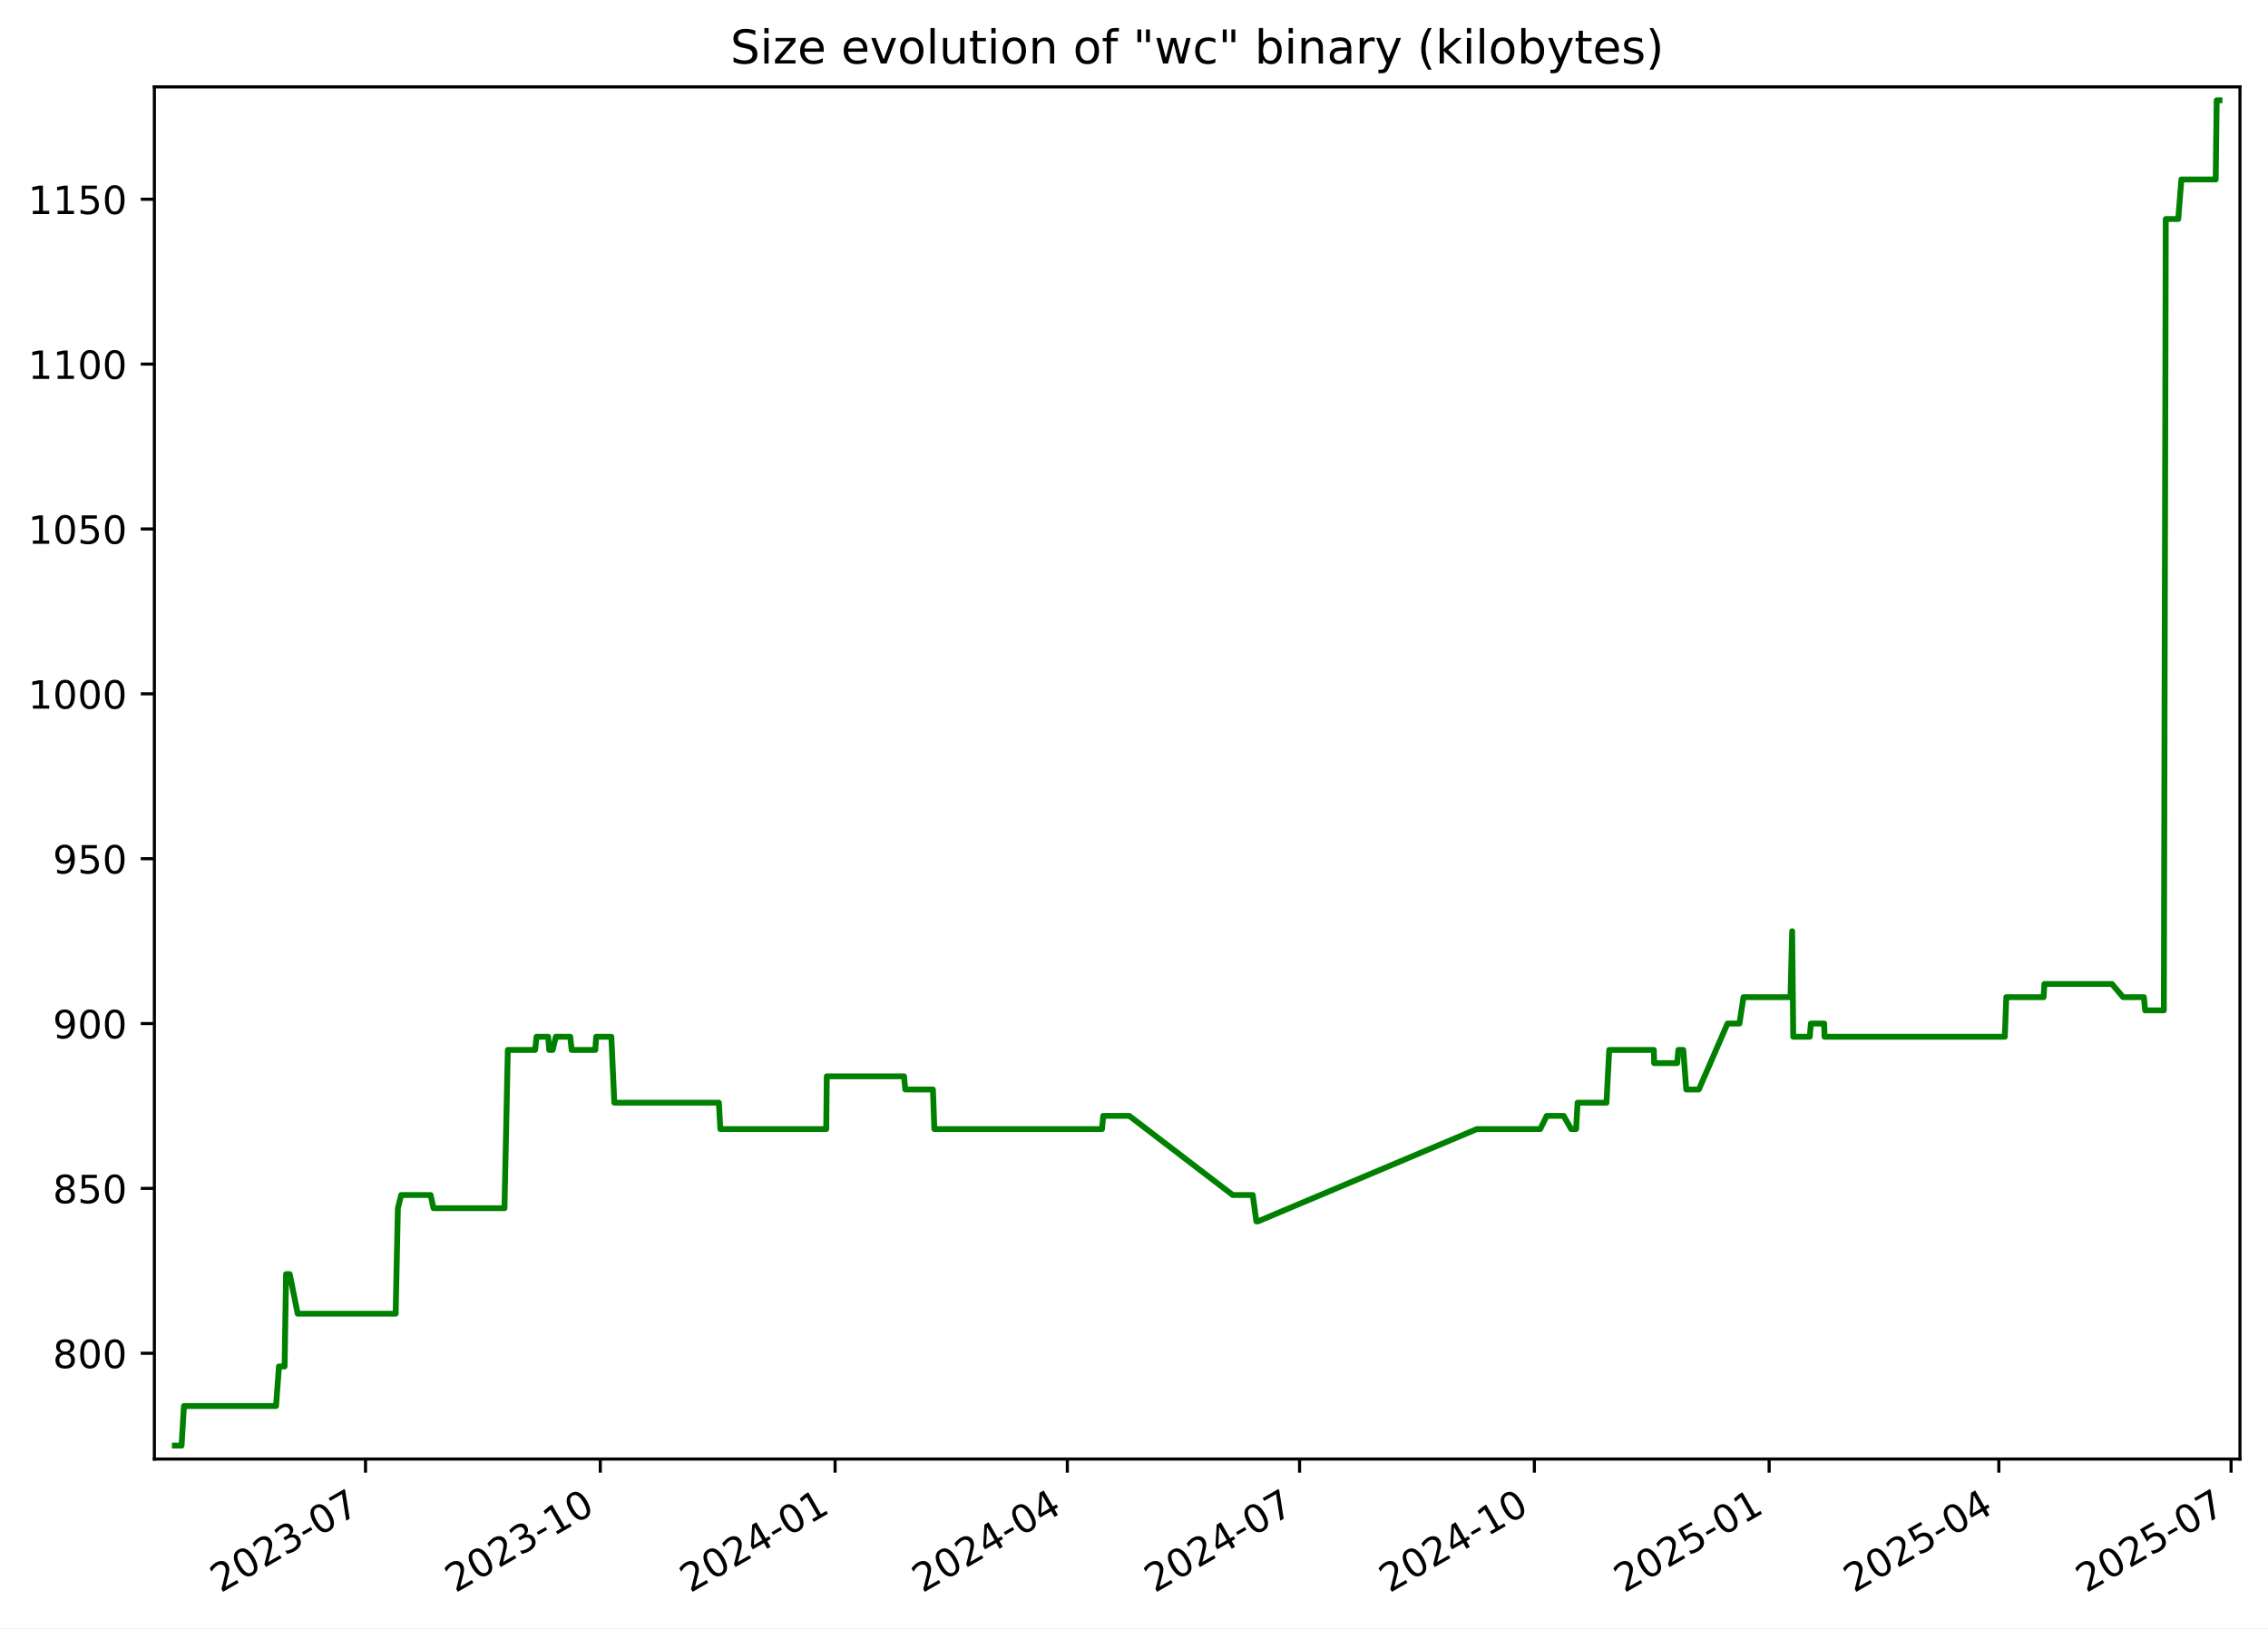
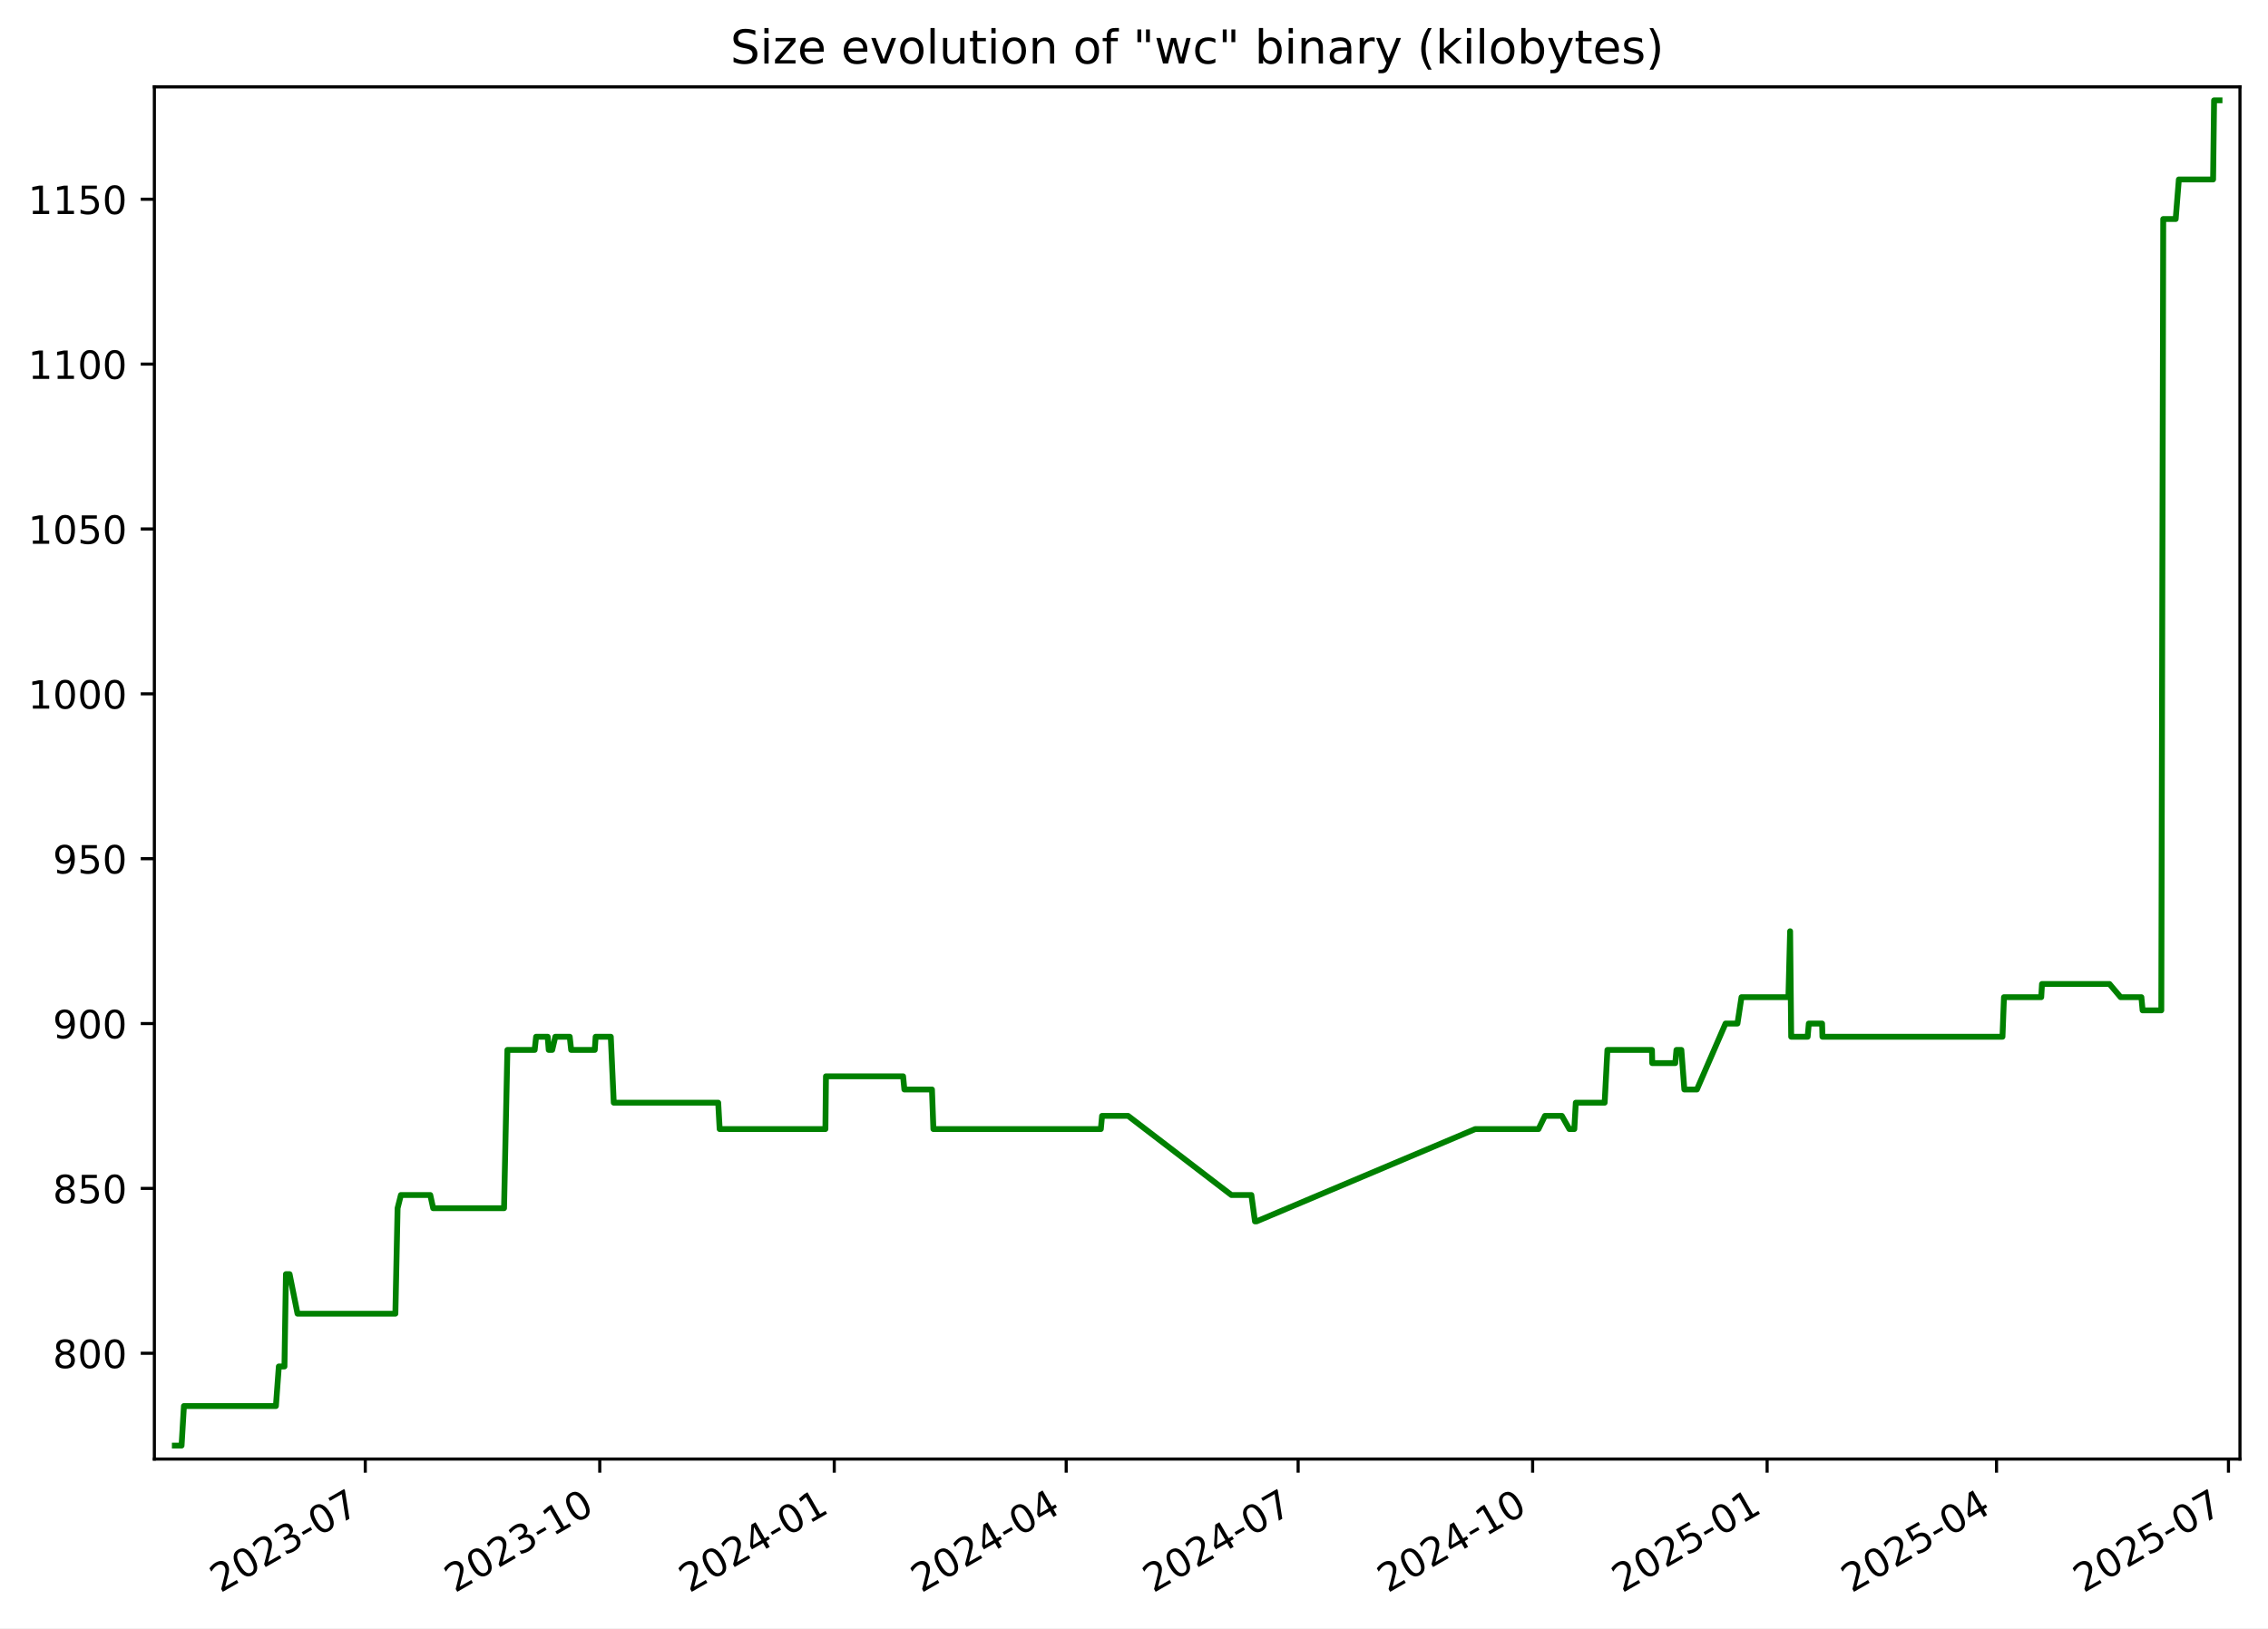
<svg xmlns="http://www.w3.org/2000/svg" xmlns:xlink="http://www.w3.org/1999/xlink" width="582.53pt" height="418.303pt" viewBox="0 0 582.53 418.303" version="1.1">
  <defs>
    <style type="text/css">*{stroke-linejoin: round; stroke-linecap: butt}</style>
  </defs>
  <g id="figure_1">
    <g id="patch_1">
      <path d="M -0 418.303  L 582.53 418.303  L 582.53 0  L -0 0  z " style="fill: #ffffff" />
    </g>
    <g id="axes_1">
      <g id="patch_2">
        <path d="M 39.65 374.83  L 575.33 374.83  L 575.33 22.318  L 39.65 22.318  z " style="fill: #ffffff" />
      </g>
      <g id="matplotlib.axis_1">
        <g id="xtick_1">
          <g id="line2d_1">
            <defs>
-               <path id="ma84d743fd5" d="M 0 0  L 0 3.5  " style="stroke: #000000; stroke-width: 0.8" />
+               <path id="md7e9e432a9" d="M 0 0  L 0 3.5  " style="stroke: #000000; stroke-width: 0.8" />
            </defs>
            <g>
-               <use xlink:href="#ma84d743fd5" x="93.881" y="374.83" style="stroke: #000000; stroke-width: 0.8" />
+               <use xlink:href="#md7e9e432a9" x="93.818" y="374.83" style="stroke: #000000; stroke-width: 0.8" />
            </g>
          </g>
          <g id="text_1">
-             <g transform="translate(56.6558 409.302) rotate(-30) scale(0.1 -0.1)">
+             <g transform="translate(56.59344 409.302) rotate(-30) scale(0.1 -0.1)">
              <defs>
                <path id="DejaVuSans-32" d="M 1228 531  L 3431 531  L 3431 0  L 469 0  L 469 531  Q 828 903 1448 1529  Q 2069 2156 2228 2338  Q 2531 2678 2651 2914  Q 2772 3150 2772 3378  Q 2772 3750 2511 3984  Q 2250 4219 1831 4219  Q 1534 4219 1204 4116  Q 875 4013 500 3803  L 500 4441  Q 881 4594 1212 4672  Q 1544 4750 1819 4750  Q 2544 4750 2975 4387  Q 3406 4025 3406 3419  Q 3406 3131 3298 2873  Q 3191 2616 2906 2266  Q 2828 2175 2409 1742  Q 1991 1309 1228 531  z " transform="scale(0.015625)" />
                <path id="DejaVuSans-30" d="M 2034 4250  Q 1547 4250 1301 3770  Q 1056 3291 1056 2328  Q 1056 1369 1301 889  Q 1547 409 2034 409  Q 2525 409 2770 889  Q 3016 1369 3016 2328  Q 3016 3291 2770 3770  Q 2525 4250 2034 4250  z M 2034 4750  Q 2819 4750 3233 4129  Q 3647 3509 3647 2328  Q 3647 1150 3233 529  Q 2819 -91 2034 -91  Q 1250 -91 836 529  Q 422 1150 422 2328  Q 422 3509 836 4129  Q 1250 4750 2034 4750  z " transform="scale(0.015625)" />
                <path id="DejaVuSans-33" d="M 2597 2516  Q 3050 2419 3304 2112  Q 3559 1806 3559 1356  Q 3559 666 3084 287  Q 2609 -91 1734 -91  Q 1441 -91 1130 -33  Q 819 25 488 141  L 488 750  Q 750 597 1062 519  Q 1375 441 1716 441  Q 2309 441 2620 675  Q 2931 909 2931 1356  Q 2931 1769 2642 2001  Q 2353 2234 1838 2234  L 1294 2234  L 1294 2753  L 1863 2753  Q 2328 2753 2575 2939  Q 2822 3125 2822 3475  Q 2822 3834 2567 4026  Q 2313 4219 1838 4219  Q 1578 4219 1281 4162  Q 984 4106 628 3988  L 628 4550  Q 988 4650 1302 4700  Q 1616 4750 1894 4750  Q 2613 4750 3031 4423  Q 3450 4097 3450 3541  Q 3450 3153 3228 2886  Q 3006 2619 2597 2516  z " transform="scale(0.015625)" />
                <path id="DejaVuSans-2d" d="M 313 2009  L 1997 2009  L 1997 1497  L 313 1497  L 313 2009  z " transform="scale(0.015625)" />
                <path id="DejaVuSans-37" d="M 525 4666  L 3525 4666  L 3525 4397  L 1831 0  L 1172 0  L 2766 4134  L 525 4134  L 525 4666  z " transform="scale(0.015625)" />
              </defs>
              <use xlink:href="#DejaVuSans-32" />
              <use xlink:href="#DejaVuSans-30" x="63.623" />
              <use xlink:href="#DejaVuSans-32" x="127.246" />
              <use xlink:href="#DejaVuSans-33" x="190.869" />
              <use xlink:href="#DejaVuSans-2d" x="254.492" />
              <use xlink:href="#DejaVuSans-30" x="290.576" />
              <use xlink:href="#DejaVuSans-37" x="354.199" />
            </g>
          </g>
        </g>
        <g id="xtick_2">
          <g id="line2d_2">
            <g>
-               <use xlink:href="#ma84d743fd5" x="154.186" y="374.83" style="stroke: #000000; stroke-width: 0.8" />
+               <use xlink:href="#md7e9e432a9" x="154.047" y="374.83" style="stroke: #000000; stroke-width: 0.8" />
            </g>
          </g>
          <g id="text_2">
-             <g transform="translate(116.9612 409.302) rotate(-30) scale(0.1 -0.1)">
+             <g transform="translate(116.8221 409.302) rotate(-30) scale(0.1 -0.1)">
              <defs>
                <path id="DejaVuSans-31" d="M 794 531  L 1825 531  L 1825 4091  L 703 3866  L 703 4441  L 1819 4666  L 2450 4666  L 2450 531  L 3481 531  L 3481 0  L 794 0  L 794 531  z " transform="scale(0.015625)" />
              </defs>
              <use xlink:href="#DejaVuSans-32" />
              <use xlink:href="#DejaVuSans-30" x="63.623" />
              <use xlink:href="#DejaVuSans-32" x="127.246" />
              <use xlink:href="#DejaVuSans-33" x="190.869" />
              <use xlink:href="#DejaVuSans-2d" x="254.492" />
              <use xlink:href="#DejaVuSans-31" x="290.576" />
              <use xlink:href="#DejaVuSans-30" x="354.199" />
            </g>
          </g>
        </g>
        <g id="xtick_3">
          <g id="line2d_3">
            <g>
-               <use xlink:href="#ma84d743fd5" x="214.491" y="374.83" style="stroke: #000000; stroke-width: 0.8" />
+               <use xlink:href="#md7e9e432a9" x="214.276" y="374.83" style="stroke: #000000; stroke-width: 0.8" />
            </g>
          </g>
          <g id="text_3">
-             <g transform="translate(177.2666 409.302) rotate(-30) scale(0.1 -0.1)">
+             <g transform="translate(177.0507 409.302) rotate(-30) scale(0.1 -0.1)">
              <defs>
                <path id="DejaVuSans-34" d="M 2419 4116  L 825 1625  L 2419 1625  L 2419 4116  z M 2253 4666  L 3047 4666  L 3047 1625  L 3713 1625  L 3713 1100  L 3047 1100  L 3047 0  L 2419 0  L 2419 1100  L 313 1100  L 313 1709  L 2253 4666  z " transform="scale(0.015625)" />
              </defs>
              <use xlink:href="#DejaVuSans-32" />
              <use xlink:href="#DejaVuSans-30" x="63.623" />
              <use xlink:href="#DejaVuSans-32" x="127.246" />
              <use xlink:href="#DejaVuSans-34" x="190.869" />
              <use xlink:href="#DejaVuSans-2d" x="254.492" />
              <use xlink:href="#DejaVuSans-30" x="290.576" />
              <use xlink:href="#DejaVuSans-31" x="354.199" />
            </g>
          </g>
        </g>
        <g id="xtick_4">
          <g id="line2d_4">
            <g>
-               <use xlink:href="#ma84d743fd5" x="274.141" y="374.83" style="stroke: #000000; stroke-width: 0.8" />
+               <use xlink:href="#md7e9e432a9" x="273.849" y="374.83" style="stroke: #000000; stroke-width: 0.8" />
            </g>
          </g>
          <g id="text_4">
-             <g transform="translate(236.9165 409.302) rotate(-30) scale(0.1 -0.1)">
+             <g transform="translate(236.6247 409.302) rotate(-30) scale(0.1 -0.1)">
              <use xlink:href="#DejaVuSans-32" />
              <use xlink:href="#DejaVuSans-30" x="63.623" />
              <use xlink:href="#DejaVuSans-32" x="127.246" />
              <use xlink:href="#DejaVuSans-34" x="190.869" />
              <use xlink:href="#DejaVuSans-2d" x="254.492" />
              <use xlink:href="#DejaVuSans-30" x="290.576" />
              <use xlink:href="#DejaVuSans-34" x="354.199" />
            </g>
          </g>
        </g>
        <g id="xtick_5">
          <g id="line2d_5">
            <g>
-               <use xlink:href="#ma84d743fd5" x="333.791" y="374.83" style="stroke: #000000; stroke-width: 0.8" />
+               <use xlink:href="#md7e9e432a9" x="333.423" y="374.83" style="stroke: #000000; stroke-width: 0.8" />
            </g>
          </g>
          <g id="text_5">
-             <g transform="translate(296.5664 409.302) rotate(-30) scale(0.1 -0.1)">
+             <g transform="translate(296.1986 409.302) rotate(-30) scale(0.1 -0.1)">
              <use xlink:href="#DejaVuSans-32" />
              <use xlink:href="#DejaVuSans-30" x="63.623" />
              <use xlink:href="#DejaVuSans-32" x="127.246" />
              <use xlink:href="#DejaVuSans-34" x="190.869" />
              <use xlink:href="#DejaVuSans-2d" x="254.492" />
              <use xlink:href="#DejaVuSans-30" x="290.576" />
              <use xlink:href="#DejaVuSans-37" x="354.199" />
            </g>
          </g>
        </g>
        <g id="xtick_6">
          <g id="line2d_6">
            <g>
-               <use xlink:href="#ma84d743fd5" x="394.097" y="374.83" style="stroke: #000000; stroke-width: 0.8" />
+               <use xlink:href="#md7e9e432a9" x="393.652" y="374.83" style="stroke: #000000; stroke-width: 0.8" />
            </g>
          </g>
          <g id="text_6">
-             <g transform="translate(356.8719 409.302) rotate(-30) scale(0.1 -0.1)">
+             <g transform="translate(356.4273 409.302) rotate(-30) scale(0.1 -0.1)">
              <use xlink:href="#DejaVuSans-32" />
              <use xlink:href="#DejaVuSans-30" x="63.623" />
              <use xlink:href="#DejaVuSans-32" x="127.246" />
              <use xlink:href="#DejaVuSans-34" x="190.869" />
              <use xlink:href="#DejaVuSans-2d" x="254.492" />
              <use xlink:href="#DejaVuSans-31" x="290.576" />
              <use xlink:href="#DejaVuSans-30" x="354.199" />
            </g>
          </g>
        </g>
        <g id="xtick_7">
          <g id="line2d_7">
            <g>
-               <use xlink:href="#ma84d743fd5" x="454.402" y="374.83" style="stroke: #000000; stroke-width: 0.8" />
+               <use xlink:href="#md7e9e432a9" x="453.881" y="374.83" style="stroke: #000000; stroke-width: 0.8" />
            </g>
          </g>
          <g id="text_7">
-             <g transform="translate(417.1773 409.302) rotate(-30) scale(0.1 -0.1)">
+             <g transform="translate(416.6559 409.302) rotate(-30) scale(0.1 -0.1)">
              <defs>
                <path id="DejaVuSans-35" d="M 691 4666  L 3169 4666  L 3169 4134  L 1269 4134  L 1269 2991  Q 1406 3038 1543 3061  Q 1681 3084 1819 3084  Q 2600 3084 3056 2656  Q 3513 2228 3513 1497  Q 3513 744 3044 326  Q 2575 -91 1722 -91  Q 1428 -91 1123 -41  Q 819 9 494 109  L 494 744  Q 775 591 1075 516  Q 1375 441 1709 441  Q 2250 441 2565 725  Q 2881 1009 2881 1497  Q 2881 1984 2565 2268  Q 2250 2553 1709 2553  Q 1456 2553 1204 2497  Q 953 2441 691 2322  L 691 4666  z " transform="scale(0.015625)" />
              </defs>
              <use xlink:href="#DejaVuSans-32" />
              <use xlink:href="#DejaVuSans-30" x="63.623" />
              <use xlink:href="#DejaVuSans-32" x="127.246" />
              <use xlink:href="#DejaVuSans-35" x="190.869" />
              <use xlink:href="#DejaVuSans-2d" x="254.492" />
              <use xlink:href="#DejaVuSans-30" x="290.576" />
              <use xlink:href="#DejaVuSans-31" x="354.199" />
            </g>
          </g>
        </g>
        <g id="xtick_8">
          <g id="line2d_8">
            <g>
-               <use xlink:href="#ma84d743fd5" x="513.397" y="374.83" style="stroke: #000000; stroke-width: 0.8" />
+               <use xlink:href="#md7e9e432a9" x="512.8" y="374.83" style="stroke: #000000; stroke-width: 0.8" />
            </g>
          </g>
          <g id="text_8">
-             <g transform="translate(476.1717 409.302) rotate(-30) scale(0.1 -0.1)">
+             <g transform="translate(475.5752 409.302) rotate(-30) scale(0.1 -0.1)">
              <use xlink:href="#DejaVuSans-32" />
              <use xlink:href="#DejaVuSans-30" x="63.623" />
              <use xlink:href="#DejaVuSans-32" x="127.246" />
              <use xlink:href="#DejaVuSans-35" x="190.869" />
              <use xlink:href="#DejaVuSans-2d" x="254.492" />
              <use xlink:href="#DejaVuSans-30" x="290.576" />
              <use xlink:href="#DejaVuSans-34" x="354.199" />
            </g>
          </g>
        </g>
        <g id="xtick_9">
          <g id="line2d_9">
            <g>
-               <use xlink:href="#ma84d743fd5" x="573.046" y="374.83" style="stroke: #000000; stroke-width: 0.8" />
+               <use xlink:href="#md7e9e432a9" x="572.374" y="374.83" style="stroke: #000000; stroke-width: 0.8" />
            </g>
          </g>
          <g id="text_9">
-             <g transform="translate(535.8216 409.302) rotate(-30) scale(0.1 -0.1)">
+             <g transform="translate(535.1492 409.302) rotate(-30) scale(0.1 -0.1)">
              <use xlink:href="#DejaVuSans-32" />
              <use xlink:href="#DejaVuSans-30" x="63.623" />
              <use xlink:href="#DejaVuSans-32" x="127.246" />
              <use xlink:href="#DejaVuSans-35" x="190.869" />
              <use xlink:href="#DejaVuSans-2d" x="254.492" />
              <use xlink:href="#DejaVuSans-30" x="290.576" />
              <use xlink:href="#DejaVuSans-37" x="354.199" />
            </g>
          </g>
        </g>
      </g>
      <g id="matplotlib.axis_2">
        <g id="ytick_1">
          <g id="line2d_10">
            <defs>
-               <path id="m8cf3077d1a" d="M 0 0  L -3.5 0  " style="stroke: #000000; stroke-width: 0.8" />
+               <path id="m98e97ff51c" d="M 0 0  L -3.5 0  " style="stroke: #000000; stroke-width: 0.8" />
            </defs>
            <g>
-               <use xlink:href="#m8cf3077d1a" x="39.65" y="347.656" style="stroke: #000000; stroke-width: 0.8" />
+               <use xlink:href="#m98e97ff51c" x="39.65" y="347.656" style="stroke: #000000; stroke-width: 0.8" />
            </g>
          </g>
          <g id="text_10">
            <g transform="translate(13.5625 351.4557) scale(0.1 -0.1)">
              <defs>
                <path id="DejaVuSans-38" d="M 2034 2216  Q 1584 2216 1326 1975  Q 1069 1734 1069 1313  Q 1069 891 1326 650  Q 1584 409 2034 409  Q 2484 409 2743 651  Q 3003 894 3003 1313  Q 3003 1734 2745 1975  Q 2488 2216 2034 2216  z M 1403 2484  Q 997 2584 770 2862  Q 544 3141 544 3541  Q 544 4100 942 4425  Q 1341 4750 2034 4750  Q 2731 4750 3128 4425  Q 3525 4100 3525 3541  Q 3525 3141 3298 2862  Q 3072 2584 2669 2484  Q 3125 2378 3379 2068  Q 3634 1759 3634 1313  Q 3634 634 3220 271  Q 2806 -91 2034 -91  Q 1263 -91 848 271  Q 434 634 434 1313  Q 434 1759 690 2068  Q 947 2378 1403 2484  z M 1172 3481  Q 1172 3119 1398 2916  Q 1625 2713 2034 2713  Q 2441 2713 2670 2916  Q 2900 3119 2900 3481  Q 2900 3844 2670 4047  Q 2441 4250 2034 4250  Q 1625 4250 1398 4047  Q 1172 3844 1172 3481  z " transform="scale(0.015625)" />
              </defs>
              <use xlink:href="#DejaVuSans-38" />
              <use xlink:href="#DejaVuSans-30" x="63.623" />
              <use xlink:href="#DejaVuSans-30" x="127.246" />
            </g>
          </g>
        </g>
        <g id="ytick_2">
          <g id="line2d_11">
            <g>
-               <use xlink:href="#m8cf3077d1a" x="39.65" y="305.304" style="stroke: #000000; stroke-width: 0.8" />
+               <use xlink:href="#m98e97ff51c" x="39.65" y="305.304" style="stroke: #000000; stroke-width: 0.8" />
            </g>
          </g>
          <g id="text_11">
            <g transform="translate(13.5625 309.1028) scale(0.1 -0.1)">
              <use xlink:href="#DejaVuSans-38" />
              <use xlink:href="#DejaVuSans-35" x="63.623" />
              <use xlink:href="#DejaVuSans-30" x="127.246" />
            </g>
          </g>
        </g>
        <g id="ytick_3">
          <g id="line2d_12">
            <g>
-               <use xlink:href="#m8cf3077d1a" x="39.65" y="262.951" style="stroke: #000000; stroke-width: 0.8" />
+               <use xlink:href="#m98e97ff51c" x="39.65" y="262.951" style="stroke: #000000; stroke-width: 0.8" />
            </g>
          </g>
          <g id="text_12">
            <g transform="translate(13.5625 266.7498) scale(0.1 -0.1)">
              <defs>
                <path id="DejaVuSans-39" d="M 703 97  L 703 672  Q 941 559 1184 500  Q 1428 441 1663 441  Q 2288 441 2617 861  Q 2947 1281 2994 2138  Q 2813 1869 2534 1725  Q 2256 1581 1919 1581  Q 1219 1581 811 2004  Q 403 2428 403 3163  Q 403 3881 828 4315  Q 1253 4750 1959 4750  Q 2769 4750 3195 4129  Q 3622 3509 3622 2328  Q 3622 1225 3098 567  Q 2575 -91 1691 -91  Q 1453 -91 1209 -44  Q 966 3 703 97  z M 1959 2075  Q 2384 2075 2632 2365  Q 2881 2656 2881 3163  Q 2881 3666 2632 3958  Q 2384 4250 1959 4250  Q 1534 4250 1286 3958  Q 1038 3666 1038 3163  Q 1038 2656 1286 2365  Q 1534 2075 1959 2075  z " transform="scale(0.015625)" />
              </defs>
              <use xlink:href="#DejaVuSans-39" />
              <use xlink:href="#DejaVuSans-30" x="63.623" />
              <use xlink:href="#DejaVuSans-30" x="127.246" />
            </g>
          </g>
        </g>
        <g id="ytick_4">
          <g id="line2d_13">
            <g>
-               <use xlink:href="#m8cf3077d1a" x="39.65" y="220.598" style="stroke: #000000; stroke-width: 0.8" />
+               <use xlink:href="#m98e97ff51c" x="39.65" y="220.598" style="stroke: #000000; stroke-width: 0.8" />
            </g>
          </g>
          <g id="text_13">
            <g transform="translate(13.5625 224.3969) scale(0.1 -0.1)">
              <use xlink:href="#DejaVuSans-39" />
              <use xlink:href="#DejaVuSans-35" x="63.623" />
              <use xlink:href="#DejaVuSans-30" x="127.246" />
            </g>
          </g>
        </g>
        <g id="ytick_5">
          <g id="line2d_14">
            <g>
-               <use xlink:href="#m8cf3077d1a" x="39.65" y="178.245" style="stroke: #000000; stroke-width: 0.8" />
+               <use xlink:href="#m98e97ff51c" x="39.65" y="178.245" style="stroke: #000000; stroke-width: 0.8" />
            </g>
          </g>
          <g id="text_14">
            <g transform="translate(7.2 182.0439) scale(0.1 -0.1)">
              <use xlink:href="#DejaVuSans-31" />
              <use xlink:href="#DejaVuSans-30" x="63.623" />
              <use xlink:href="#DejaVuSans-30" x="127.246" />
              <use xlink:href="#DejaVuSans-30" x="190.869" />
            </g>
          </g>
        </g>
        <g id="ytick_6">
          <g id="line2d_15">
            <g>
-               <use xlink:href="#m8cf3077d1a" x="39.65" y="135.892" style="stroke: #000000; stroke-width: 0.8" />
+               <use xlink:href="#m98e97ff51c" x="39.65" y="135.892" style="stroke: #000000; stroke-width: 0.8" />
            </g>
          </g>
          <g id="text_15">
            <g transform="translate(7.2 139.691) scale(0.1 -0.1)">
              <use xlink:href="#DejaVuSans-31" />
              <use xlink:href="#DejaVuSans-30" x="63.623" />
              <use xlink:href="#DejaVuSans-35" x="127.246" />
              <use xlink:href="#DejaVuSans-30" x="190.869" />
            </g>
          </g>
        </g>
        <g id="ytick_7">
          <g id="line2d_16">
            <g>
-               <use xlink:href="#m8cf3077d1a" x="39.65" y="93.539" style="stroke: #000000; stroke-width: 0.8" />
+               <use xlink:href="#m98e97ff51c" x="39.65" y="93.539" style="stroke: #000000; stroke-width: 0.8" />
            </g>
          </g>
          <g id="text_16">
            <g transform="translate(7.2 97.33805) scale(0.1 -0.1)">
              <use xlink:href="#DejaVuSans-31" />
              <use xlink:href="#DejaVuSans-31" x="63.623" />
              <use xlink:href="#DejaVuSans-30" x="127.246" />
              <use xlink:href="#DejaVuSans-30" x="190.869" />
            </g>
          </g>
        </g>
        <g id="ytick_8">
          <g id="line2d_17">
            <g>
-               <use xlink:href="#m8cf3077d1a" x="39.65" y="51.186" style="stroke: #000000; stroke-width: 0.8" />
+               <use xlink:href="#m98e97ff51c" x="39.65" y="51.186" style="stroke: #000000; stroke-width: 0.8" />
            </g>
          </g>
          <g id="text_17">
            <g transform="translate(7.2 54.98511) scale(0.1 -0.1)">
              <use xlink:href="#DejaVuSans-31" />
              <use xlink:href="#DejaVuSans-31" x="63.623" />
              <use xlink:href="#DejaVuSans-35" x="127.246" />
              <use xlink:href="#DejaVuSans-30" x="190.869" />
            </g>
          </g>
        </g>
      </g>
      <g id="line2d_18">
-         <path d="M 44.902 371.374  L 46.637 371.374  L 47.244 361.209  L 70.902 361.209  L 71.651 351.045  L 73.097 351.045  L 73.481 327.327  L 74.417 327.327  L 76.46 337.492  L 101.622 337.492  L 102.193 310.386  L 103.045 306.998  L 110.601 306.998  L 111.345 310.386  L 129.571 310.386  L 130.434 269.727  L 137.448 269.727  L 137.816 266.339  L 140.791 266.339  L 141.062 269.727  L 141.956 269.727  L 142.757 266.339  L 146.461 266.339  L 146.829 269.727  L 152.902 269.727  L 153.131 266.339  L 157.025 266.339  L 157.785 283.28  L 184.646 283.28  L 185.021 290.056  L 212.217 290.056  L 212.358 276.504  L 232.195 276.504  L 232.526 279.892  L 239.62 279.892  L 239.988 290.056  L 283.05 290.056  L 283.363 286.668  L 290.057 286.668  L 316.625 306.998  L 321.767 306.998  L 322.69 313.774  L 323.089 313.774  L 379.338 290.056  L 395.607 290.056  L 397.267 286.668  L 401.617 286.668  L 403.545 290.056  L 404.818 290.056  L 405.2 283.28  L 412.62 283.28  L 413.329 269.727  L 424.787 269.727  L 424.858 273.115  L 430.782 273.115  L 431.088 269.727  L 432.346 269.727  L 433.115 279.892  L 436.343 279.892  L 443.705 262.951  L 446.775 262.951  L 447.812 256.174  L 459.879 256.174  L 460.316 239.233  L 460.591 266.339  L 464.831 266.339  L 465.121 262.951  L 468.537 262.951  L 468.628 266.339  L 514.93 266.339  L 515.316 256.174  L 524.895 256.174  L 525.095 252.786  L 542.45 252.786  L 545.314 256.174  L 550.654 256.174  L 550.969 259.562  L 555.775 259.562  L 556.272 56.268  L 559.476 56.268  L 560.29 46.104  L 569.096 46.104  L 569.349 25.774  L 570.078 25.774  L 570.078 25.774  " clip-path="url(#pde15ee3739)" style="fill: none; stroke: #008000; stroke-width: 1.5; stroke-linecap: square" />
+         <path d="M 44.902 371.374  L 46.635 371.374  L 47.241 361.209  L 70.869 361.209  L 71.617 351.045  L 73.061 351.045  L 73.444 327.327  L 74.38 327.327  L 76.42 337.492  L 101.55 337.492  L 102.12 310.386  L 102.971 306.998  L 110.517 306.998  L 111.26 310.386  L 129.463 310.386  L 130.325 269.727  L 137.33 269.727  L 137.698 266.339  L 140.669 266.339  L 140.939 269.727  L 141.832 269.727  L 142.632 266.339  L 146.331 266.339  L 146.7 269.727  L 152.764 269.727  L 152.993 266.339  L 156.882 266.339  L 157.641 283.28  L 184.468 283.28  L 184.843 290.056  L 212.004 290.056  L 212.145 276.504  L 231.957 276.504  L 232.287 279.892  L 239.372 279.892  L 239.74 290.056  L 282.747 290.056  L 283.06 286.668  L 289.745 286.668  L 316.279 306.998  L 321.414 306.998  L 322.336 313.774  L 322.735 313.774  L 378.912 290.056  L 395.161 290.056  L 396.818 286.668  L 401.163 286.668  L 403.089 290.056  L 404.36 290.056  L 404.741 283.28  L 412.152 283.28  L 412.86 269.727  L 424.304 269.727  L 424.374 273.115  L 430.29 273.115  L 430.596 269.727  L 431.853 269.727  L 432.621 279.892  L 435.844 279.892  L 443.198 262.951  L 446.263 262.951  L 447.299 256.174  L 459.351 256.174  L 459.787 239.233  L 460.062 266.339  L 464.296 266.339  L 464.586 262.951  L 467.998 262.951  L 468.088 266.339  L 514.331 266.339  L 514.717 256.174  L 524.284 256.174  L 524.483 252.786  L 541.816 252.786  L 544.677 256.174  L 550.01 256.174  L 550.325 259.562  L 555.124 259.562  L 555.621 56.268  L 558.821 56.268  L 559.634 46.104  L 568.428 46.104  L 568.681 25.774  L 570.078 25.774  L 570.078 25.774  " clip-path="url(#pe34a1d7bcb)" style="fill: none; stroke: #008000; stroke-width: 1.5; stroke-linecap: square" />
      </g>
      <g id="patch_3">
        <path d="M 39.65 374.83  L 39.65 22.318  " style="fill: none; stroke: #000000; stroke-width: 0.8; stroke-linejoin: miter; stroke-linecap: square" />
      </g>
      <g id="patch_4">
        <path d="M 575.33 374.83  L 575.33 22.318  " style="fill: none; stroke: #000000; stroke-width: 0.8; stroke-linejoin: miter; stroke-linecap: square" />
      </g>
      <g id="patch_5">
        <path d="M 39.65 374.83  L 575.33 374.83  " style="fill: none; stroke: #000000; stroke-width: 0.8; stroke-linejoin: miter; stroke-linecap: square" />
      </g>
      <g id="patch_6">
        <path d="M 39.65 22.318  L 575.33 22.318  " style="fill: none; stroke: #000000; stroke-width: 0.8; stroke-linejoin: miter; stroke-linecap: square" />
      </g>
      <g id="text_18">
        <g transform="translate(187.5884 16.31812) scale(0.12 -0.12)">
          <defs>
            <path id="DejaVuSans-53" d="M 3425 4513  L 3425 3897  Q 3066 4069 2747 4153  Q 2428 4238 2131 4238  Q 1616 4238 1336 4038  Q 1056 3838 1056 3469  Q 1056 3159 1242 3001  Q 1428 2844 1947 2747  L 2328 2669  Q 3034 2534 3370 2195  Q 3706 1856 3706 1288  Q 3706 609 3251 259  Q 2797 -91 1919 -91  Q 1588 -91 1214 -16  Q 841 59 441 206  L 441 856  Q 825 641 1194 531  Q 1563 422 1919 422  Q 2459 422 2753 634  Q 3047 847 3047 1241  Q 3047 1584 2836 1778  Q 2625 1972 2144 2069  L 1759 2144  Q 1053 2284 737 2584  Q 422 2884 422 3419  Q 422 4038 858 4394  Q 1294 4750 2059 4750  Q 2388 4750 2728 4690  Q 3069 4631 3425 4513  z " transform="scale(0.015625)" />
            <path id="DejaVuSans-69" d="M 603 3500  L 1178 3500  L 1178 0  L 603 0  L 603 3500  z M 603 4863  L 1178 4863  L 1178 4134  L 603 4134  L 603 4863  z " transform="scale(0.015625)" />
            <path id="DejaVuSans-7a" d="M 353 3500  L 3084 3500  L 3084 2975  L 922 459  L 3084 459  L 3084 0  L 275 0  L 275 525  L 2438 3041  L 353 3041  L 353 3500  z " transform="scale(0.015625)" />
            <path id="DejaVuSans-65" d="M 3597 1894  L 3597 1613  L 953 1613  Q 991 1019 1311 708  Q 1631 397 2203 397  Q 2534 397 2845 478  Q 3156 559 3463 722  L 3463 178  Q 3153 47 2828 -22  Q 2503 -91 2169 -91  Q 1331 -91 842 396  Q 353 884 353 1716  Q 353 2575 817 3079  Q 1281 3584 2069 3584  Q 2775 3584 3186 3129  Q 3597 2675 3597 1894  z M 3022 2063  Q 3016 2534 2758 2815  Q 2500 3097 2075 3097  Q 1594 3097 1305 2825  Q 1016 2553 972 2059  L 3022 2063  z " transform="scale(0.015625)" />
            <path id="DejaVuSans-20" transform="scale(0.015625)" />
            <path id="DejaVuSans-76" d="M 191 3500  L 800 3500  L 1894 563  L 2988 3500  L 3597 3500  L 2284 0  L 1503 0  L 191 3500  z " transform="scale(0.015625)" />
            <path id="DejaVuSans-6f" d="M 1959 3097  Q 1497 3097 1228 2736  Q 959 2375 959 1747  Q 959 1119 1226 758  Q 1494 397 1959 397  Q 2419 397 2687 759  Q 2956 1122 2956 1747  Q 2956 2369 2687 2733  Q 2419 3097 1959 3097  z M 1959 3584  Q 2709 3584 3137 3096  Q 3566 2609 3566 1747  Q 3566 888 3137 398  Q 2709 -91 1959 -91  Q 1206 -91 779 398  Q 353 888 353 1747  Q 353 2609 779 3096  Q 1206 3584 1959 3584  z " transform="scale(0.015625)" />
            <path id="DejaVuSans-6c" d="M 603 4863  L 1178 4863  L 1178 0  L 603 0  L 603 4863  z " transform="scale(0.015625)" />
            <path id="DejaVuSans-75" d="M 544 1381  L 544 3500  L 1119 3500  L 1119 1403  Q 1119 906 1312 657  Q 1506 409 1894 409  Q 2359 409 2629 706  Q 2900 1003 2900 1516  L 2900 3500  L 3475 3500  L 3475 0  L 2900 0  L 2900 538  Q 2691 219 2414 64  Q 2138 -91 1772 -91  Q 1169 -91 856 284  Q 544 659 544 1381  z M 1991 3584  L 1991 3584  z " transform="scale(0.015625)" />
            <path id="DejaVuSans-74" d="M 1172 4494  L 1172 3500  L 2356 3500  L 2356 3053  L 1172 3053  L 1172 1153  Q 1172 725 1289 603  Q 1406 481 1766 481  L 2356 481  L 2356 0  L 1766 0  Q 1100 0 847 248  Q 594 497 594 1153  L 594 3053  L 172 3053  L 172 3500  L 594 3500  L 594 4494  L 1172 4494  z " transform="scale(0.015625)" />
            <path id="DejaVuSans-6e" d="M 3513 2113  L 3513 0  L 2938 0  L 2938 2094  Q 2938 2591 2744 2837  Q 2550 3084 2163 3084  Q 1697 3084 1428 2787  Q 1159 2491 1159 1978  L 1159 0  L 581 0  L 581 3500  L 1159 3500  L 1159 2956  Q 1366 3272 1645 3428  Q 1925 3584 2291 3584  Q 2894 3584 3203 3211  Q 3513 2838 3513 2113  z " transform="scale(0.015625)" />
            <path id="DejaVuSans-66" d="M 2375 4863  L 2375 4384  L 1825 4384  Q 1516 4384 1395 4259  Q 1275 4134 1275 3809  L 1275 3500  L 2222 3500  L 2222 3053  L 1275 3053  L 1275 0  L 697 0  L 697 3053  L 147 3053  L 147 3500  L 697 3500  L 697 3744  Q 697 4328 969 4595  Q 1241 4863 1831 4863  L 2375 4863  z " transform="scale(0.015625)" />
            <path id="DejaVuSans-22" d="M 1147 4666  L 1147 2931  L 616 2931  L 616 4666  L 1147 4666  z M 2328 4666  L 2328 2931  L 1797 2931  L 1797 4666  L 2328 4666  z " transform="scale(0.015625)" />
            <path id="DejaVuSans-77" d="M 269 3500  L 844 3500  L 1563 769  L 2278 3500  L 2956 3500  L 3675 769  L 4391 3500  L 4966 3500  L 4050 0  L 3372 0  L 2619 2869  L 1863 0  L 1184 0  L 269 3500  z " transform="scale(0.015625)" />
            <path id="DejaVuSans-63" d="M 3122 3366  L 3122 2828  Q 2878 2963 2633 3030  Q 2388 3097 2138 3097  Q 1578 3097 1268 2742  Q 959 2388 959 1747  Q 959 1106 1268 751  Q 1578 397 2138 397  Q 2388 397 2633 464  Q 2878 531 3122 666  L 3122 134  Q 2881 22 2623 -34  Q 2366 -91 2075 -91  Q 1284 -91 818 406  Q 353 903 353 1747  Q 353 2603 823 3093  Q 1294 3584 2113 3584  Q 2378 3584 2631 3529  Q 2884 3475 3122 3366  z " transform="scale(0.015625)" />
            <path id="DejaVuSans-62" d="M 3116 1747  Q 3116 2381 2855 2742  Q 2594 3103 2138 3103  Q 1681 3103 1420 2742  Q 1159 2381 1159 1747  Q 1159 1113 1420 752  Q 1681 391 2138 391  Q 2594 391 2855 752  Q 3116 1113 3116 1747  z M 1159 2969  Q 1341 3281 1617 3432  Q 1894 3584 2278 3584  Q 2916 3584 3314 3078  Q 3713 2572 3713 1747  Q 3713 922 3314 415  Q 2916 -91 2278 -91  Q 1894 -91 1617 61  Q 1341 213 1159 525  L 1159 0  L 581 0  L 581 4863  L 1159 4863  L 1159 2969  z " transform="scale(0.015625)" />
            <path id="DejaVuSans-61" d="M 2194 1759  Q 1497 1759 1228 1600  Q 959 1441 959 1056  Q 959 750 1161 570  Q 1363 391 1709 391  Q 2188 391 2477 730  Q 2766 1069 2766 1631  L 2766 1759  L 2194 1759  z M 3341 1997  L 3341 0  L 2766 0  L 2766 531  Q 2569 213 2275 61  Q 1981 -91 1556 -91  Q 1019 -91 701 211  Q 384 513 384 1019  Q 384 1609 779 1909  Q 1175 2209 1959 2209  L 2766 2209  L 2766 2266  Q 2766 2663 2505 2880  Q 2244 3097 1772 3097  Q 1472 3097 1187 3025  Q 903 2953 641 2809  L 641 3341  Q 956 3463 1253 3523  Q 1550 3584 1831 3584  Q 2591 3584 2966 3190  Q 3341 2797 3341 1997  z " transform="scale(0.015625)" />
            <path id="DejaVuSans-72" d="M 2631 2963  Q 2534 3019 2420 3045  Q 2306 3072 2169 3072  Q 1681 3072 1420 2755  Q 1159 2438 1159 1844  L 1159 0  L 581 0  L 581 3500  L 1159 3500  L 1159 2956  Q 1341 3275 1631 3429  Q 1922 3584 2338 3584  Q 2397 3584 2469 3576  Q 2541 3569 2628 3553  L 2631 2963  z " transform="scale(0.015625)" />
            <path id="DejaVuSans-79" d="M 2059 -325  Q 1816 -950 1584 -1140  Q 1353 -1331 966 -1331  L 506 -1331  L 506 -850  L 844 -850  Q 1081 -850 1212 -737  Q 1344 -625 1503 -206  L 1606 56  L 191 3500  L 800 3500  L 1894 763  L 2988 3500  L 3597 3500  L 2059 -325  z " transform="scale(0.015625)" />
            <path id="DejaVuSans-28" d="M 1984 4856  Q 1566 4138 1362 3434  Q 1159 2731 1159 2009  Q 1159 1288 1364 580  Q 1569 -128 1984 -844  L 1484 -844  Q 1016 -109 783 600  Q 550 1309 550 2009  Q 550 2706 781 3412  Q 1013 4119 1484 4856  L 1984 4856  z " transform="scale(0.015625)" />
            <path id="DejaVuSans-6b" d="M 581 4863  L 1159 4863  L 1159 1991  L 2875 3500  L 3609 3500  L 1753 1863  L 3688 0  L 2938 0  L 1159 1709  L 1159 0  L 581 0  L 581 4863  z " transform="scale(0.015625)" />
            <path id="DejaVuSans-73" d="M 2834 3397  L 2834 2853  Q 2591 2978 2328 3040  Q 2066 3103 1784 3103  Q 1356 3103 1142 2972  Q 928 2841 928 2578  Q 928 2378 1081 2264  Q 1234 2150 1697 2047  L 1894 2003  Q 2506 1872 2764 1633  Q 3022 1394 3022 966  Q 3022 478 2636 193  Q 2250 -91 1575 -91  Q 1294 -91 989 -36  Q 684 19 347 128  L 347 722  Q 666 556 975 473  Q 1284 391 1588 391  Q 1994 391 2212 530  Q 2431 669 2431 922  Q 2431 1156 2273 1281  Q 2116 1406 1581 1522  L 1381 1569  Q 847 1681 609 1914  Q 372 2147 372 2553  Q 372 3047 722 3315  Q 1072 3584 1716 3584  Q 2034 3584 2315 3537  Q 2597 3491 2834 3397  z " transform="scale(0.015625)" />
            <path id="DejaVuSans-29" d="M 513 4856  L 1013 4856  Q 1481 4119 1714 3412  Q 1947 2706 1947 2009  Q 1947 1309 1714 600  Q 1481 -109 1013 -844  L 513 -844  Q 928 -128 1133 580  Q 1338 1288 1338 2009  Q 1338 2731 1133 3434  Q 928 4138 513 4856  z " transform="scale(0.015625)" />
          </defs>
          <use xlink:href="#DejaVuSans-53" />
          <use xlink:href="#DejaVuSans-69" x="63.477" />
          <use xlink:href="#DejaVuSans-7a" x="91.26" />
          <use xlink:href="#DejaVuSans-65" x="143.75" />
          <use xlink:href="#DejaVuSans-20" x="205.273" />
          <use xlink:href="#DejaVuSans-65" x="237.061" />
          <use xlink:href="#DejaVuSans-76" x="298.584" />
          <use xlink:href="#DejaVuSans-6f" x="357.764" />
          <use xlink:href="#DejaVuSans-6c" x="418.945" />
          <use xlink:href="#DejaVuSans-75" x="446.729" />
          <use xlink:href="#DejaVuSans-74" x="510.107" />
          <use xlink:href="#DejaVuSans-69" x="549.316" />
          <use xlink:href="#DejaVuSans-6f" x="577.1" />
          <use xlink:href="#DejaVuSans-6e" x="638.281" />
          <use xlink:href="#DejaVuSans-20" x="701.66" />
          <use xlink:href="#DejaVuSans-6f" x="733.447" />
          <use xlink:href="#DejaVuSans-66" x="794.629" />
          <use xlink:href="#DejaVuSans-20" x="829.834" />
          <use xlink:href="#DejaVuSans-22" x="861.621" />
          <use xlink:href="#DejaVuSans-77" x="907.617" />
          <use xlink:href="#DejaVuSans-63" x="989.404" />
          <use xlink:href="#DejaVuSans-22" x="1044.385" />
          <use xlink:href="#DejaVuSans-20" x="1090.381" />
          <use xlink:href="#DejaVuSans-62" x="1122.168" />
          <use xlink:href="#DejaVuSans-69" x="1185.645" />
          <use xlink:href="#DejaVuSans-6e" x="1213.428" />
          <use xlink:href="#DejaVuSans-61" x="1276.807" />
          <use xlink:href="#DejaVuSans-72" x="1338.086" />
          <use xlink:href="#DejaVuSans-79" x="1379.199" />
          <use xlink:href="#DejaVuSans-20" x="1438.379" />
          <use xlink:href="#DejaVuSans-28" x="1470.166" />
          <use xlink:href="#DejaVuSans-6b" x="1509.18" />
          <use xlink:href="#DejaVuSans-69" x="1567.09" />
          <use xlink:href="#DejaVuSans-6c" x="1594.873" />
          <use xlink:href="#DejaVuSans-6f" x="1622.656" />
          <use xlink:href="#DejaVuSans-62" x="1683.838" />
          <use xlink:href="#DejaVuSans-79" x="1747.314" />
          <use xlink:href="#DejaVuSans-74" x="1806.494" />
          <use xlink:href="#DejaVuSans-65" x="1845.703" />
          <use xlink:href="#DejaVuSans-73" x="1907.227" />
          <use xlink:href="#DejaVuSans-29" x="1959.326" />
        </g>
      </g>
    </g>
  </g>
  <defs>
-     <clipPath id="pde15ee3739">
+     <clipPath id="pe34a1d7bcb">
      <rect x="39.65" y="22.318" width="535.68" height="352.512" />
    </clipPath>
  </defs>
</svg>
